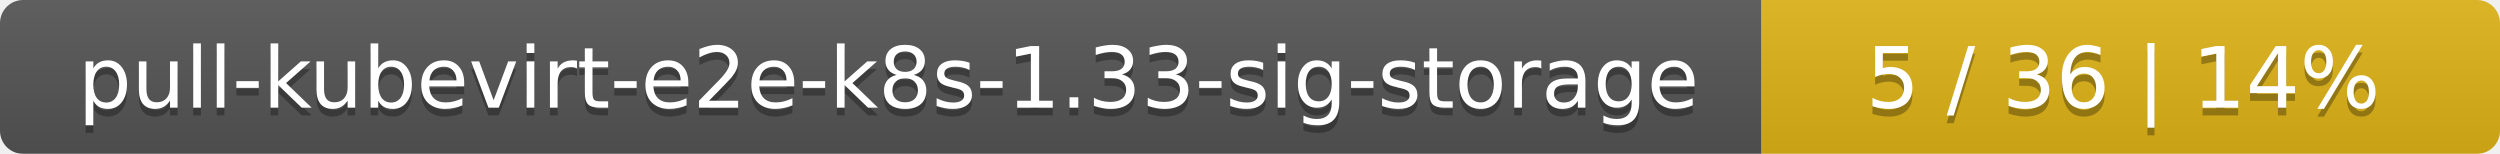
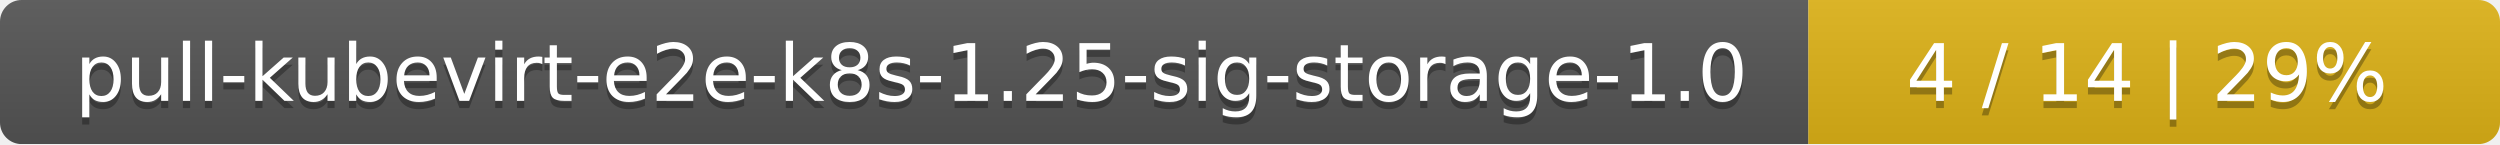
- <svg xmlns="http://www.w3.org/2000/svg" width="325" height="20">
+ <svg xmlns="http://www.w3.org/2000/svg" width="347" height="20">
  <linearGradient id="smooth" x2="0" y2="100%">
    <stop offset="0" stop-color="#bbb" stop-opacity=".1" />
    <stop offset="1" stop-opacity=".1" />
  </linearGradient>
  <mask id="round">
-     <rect width="325" height="20" rx="3" fill="#fff" />
+     <rect width="347" height="20" rx="3" fill="#fff" />
  </mask>
  <g mask="url(#round)">
-     <rect width="229" height="20" fill="#555" />
-     <rect x="229" width="96" height="20" fill="#dfb317" />
-     <rect width="325" height="20" fill="url(#smooth)" />
+     <rect width="251" height="20" fill="#555" />
+     <rect x="251" width="96" height="20" fill="#dfb317" />
+     <rect width="347" height="20" fill="url(#smooth)" />
  </g>
  <g fill="#fff" text-anchor="middle" font-family="DejaVu Sans,Verdana,Geneva,sans-serif" font-size="11">
-     <text x="115.5" y="15" fill="#010101" fill-opacity=".3">pull-kubevirt-e2e-k8s-1.33-sig-storage</text>
-     <text x="115.5" y="14">pull-kubevirt-e2e-k8s-1.33-sig-storage</text>
-     <text x="276" y="15" fill="#010101" fill-opacity=".3">5 / 36    |    14%</text>
-     <text x="276" y="14">5 / 36    |    14%</text>
+     <text x="126.5" y="15" fill="#010101" fill-opacity=".3">pull-kubevirt-e2e-k8s-1.25-sig-storage-1.0</text>
+     <text x="126.5" y="14">pull-kubevirt-e2e-k8s-1.25-sig-storage-1.0</text>
+     <text x="298" y="15" fill="#010101" fill-opacity=".3">4 / 14    |    29%</text>
+     <text x="298" y="14">4 / 14    |    29%</text>
  </g>
</svg>
